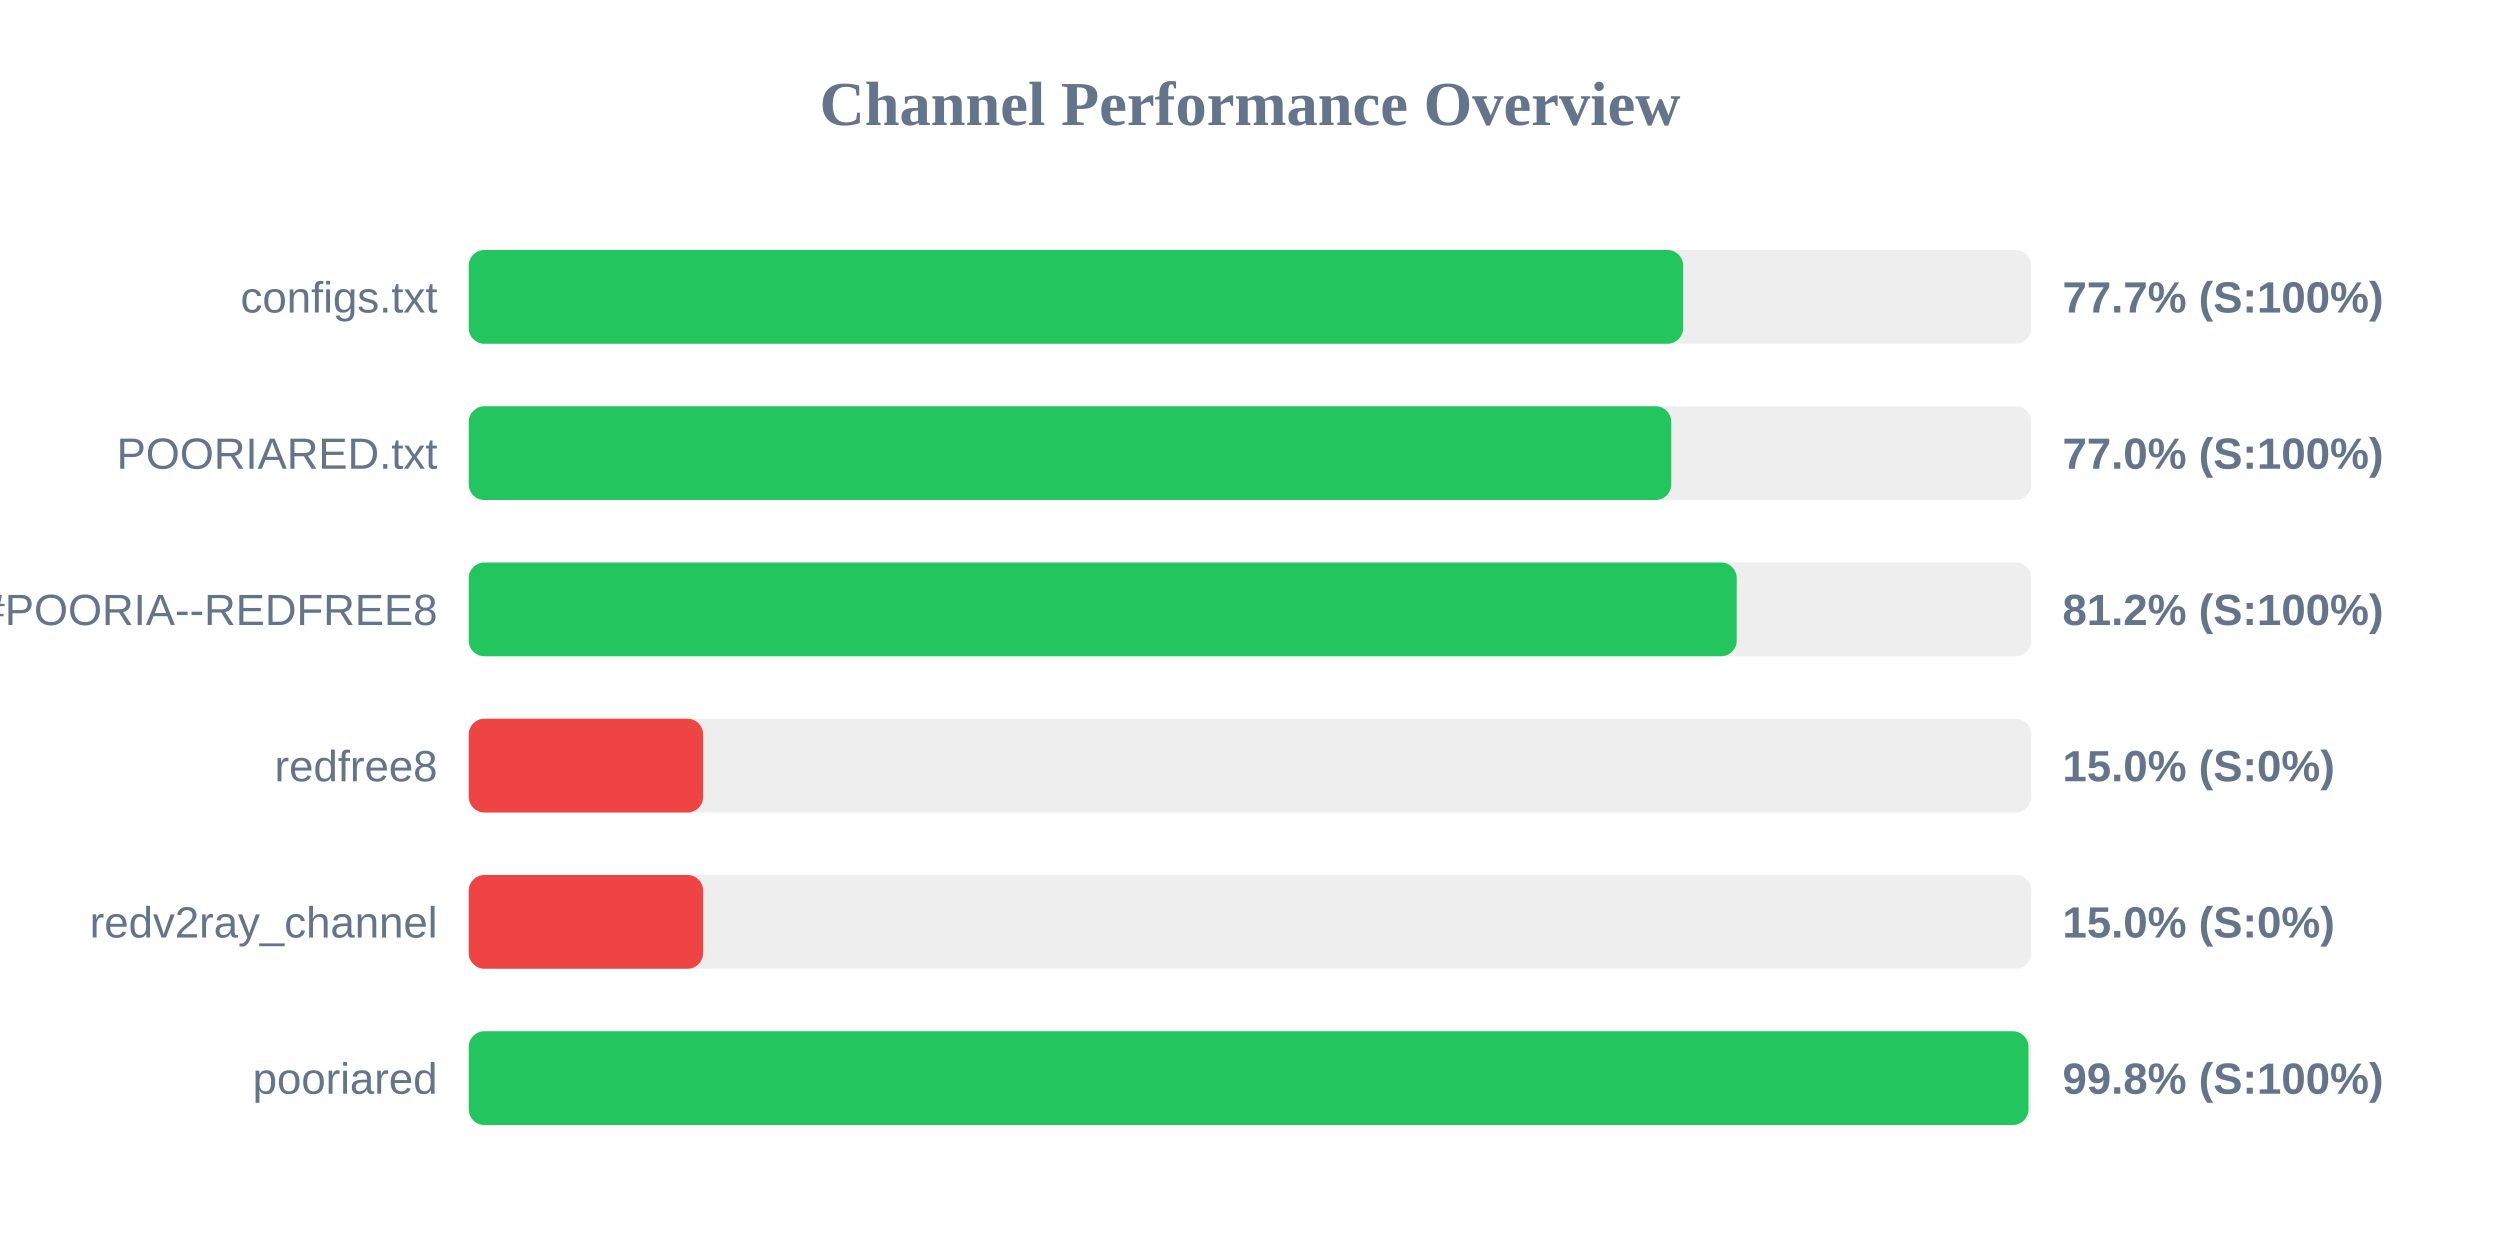
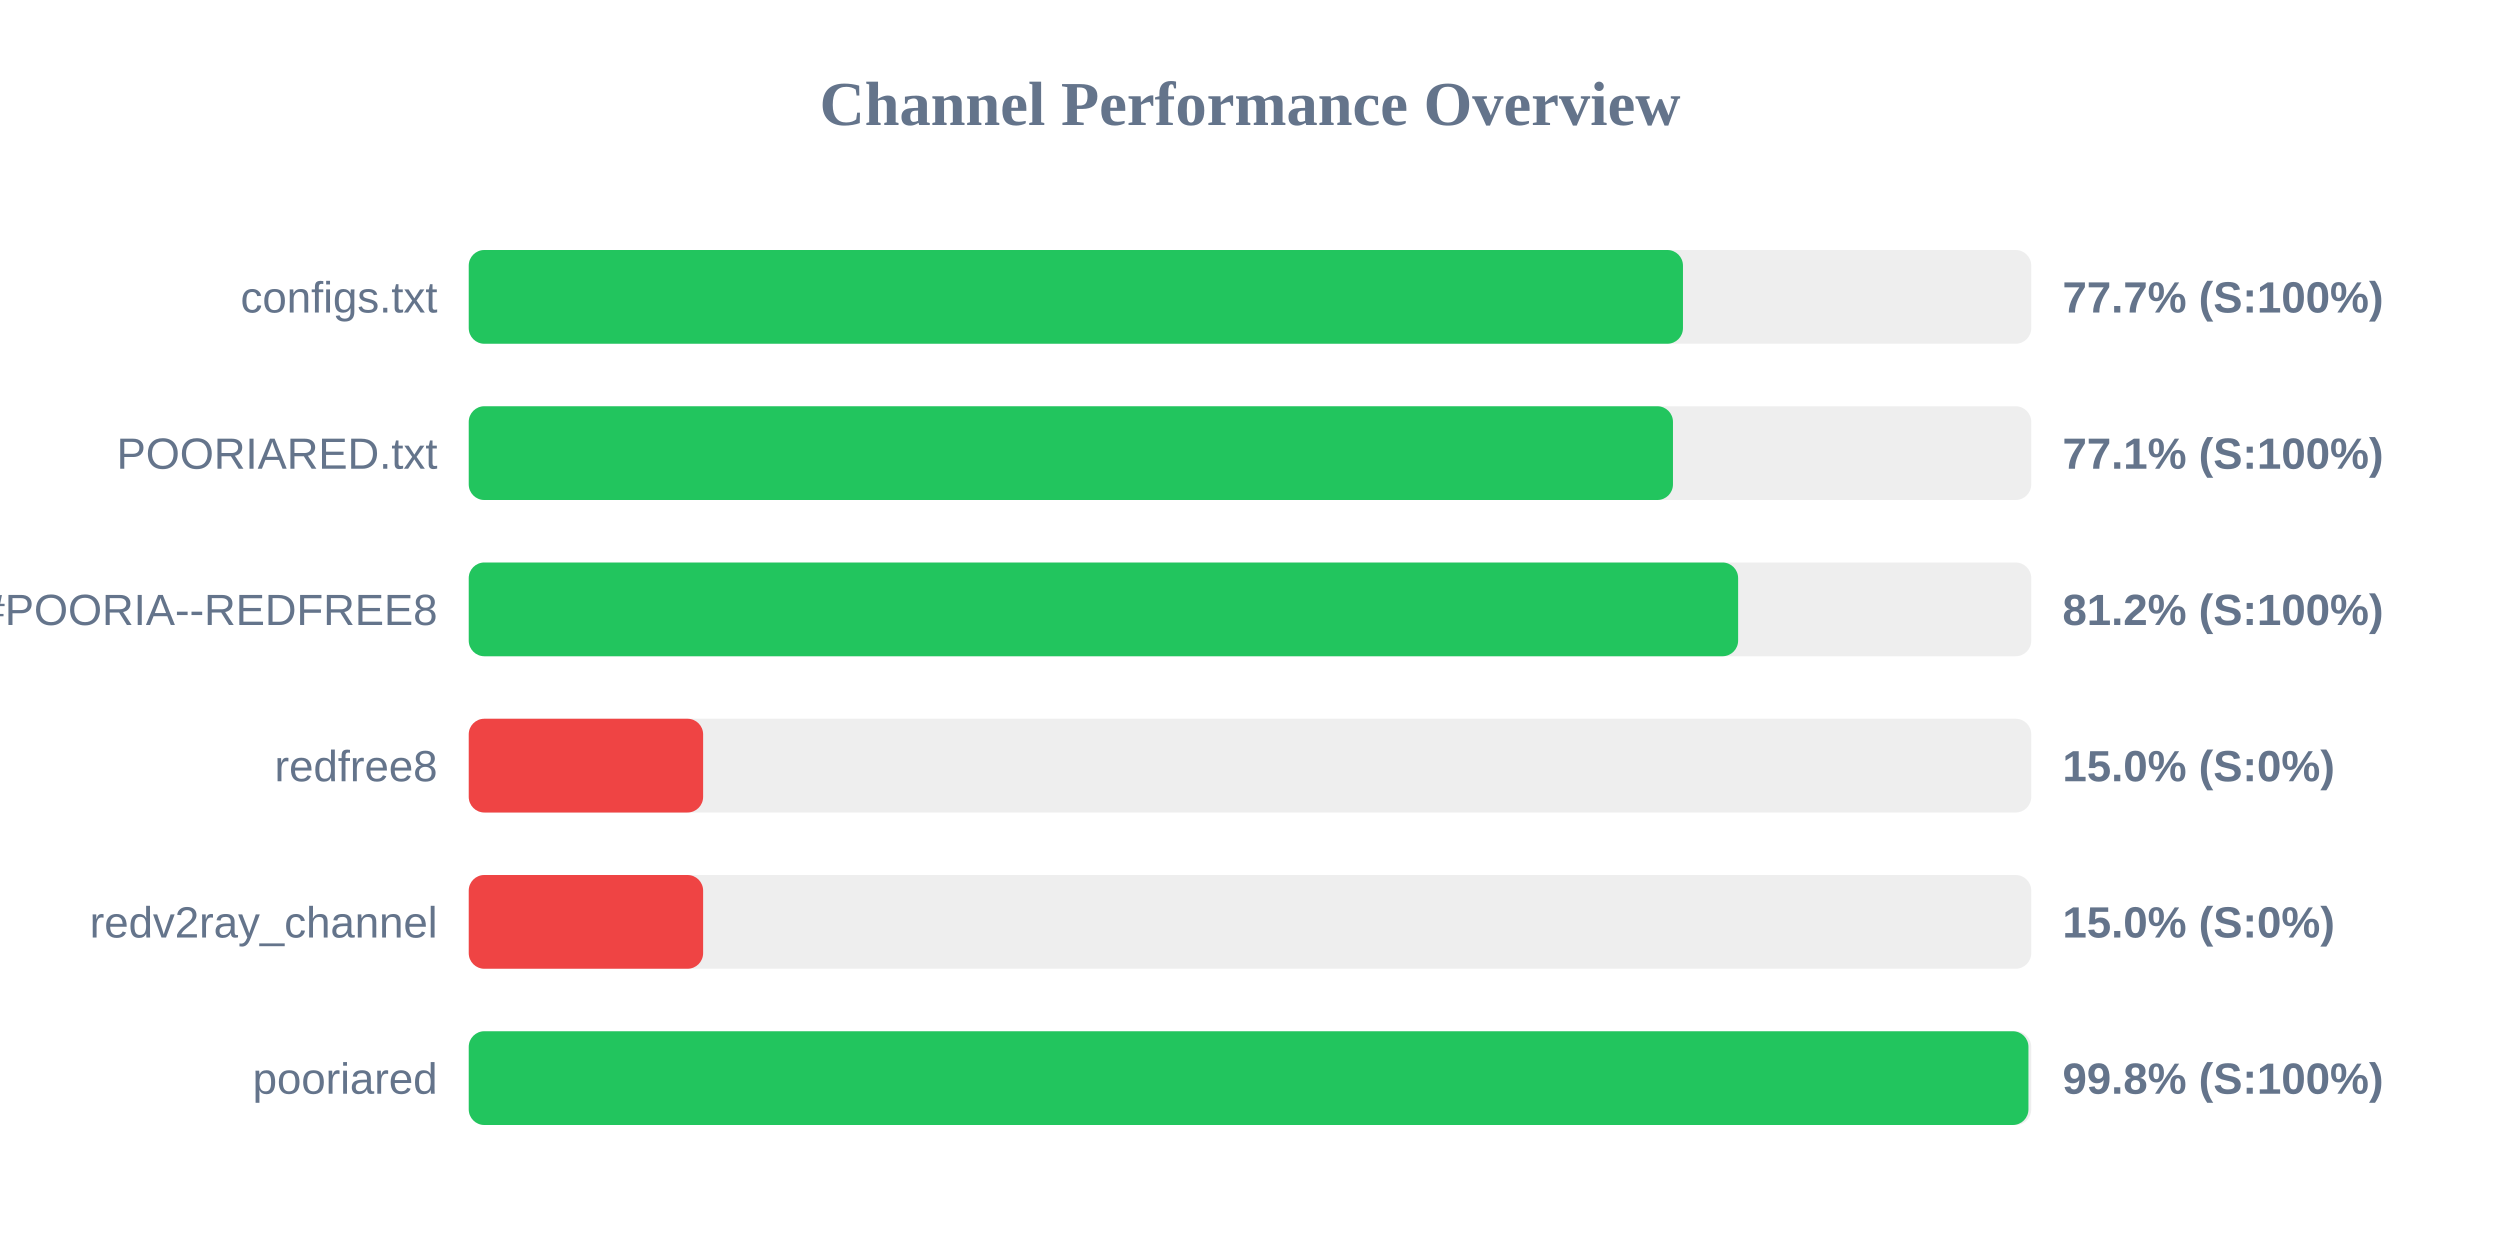
<svg xmlns="http://www.w3.org/2000/svg" width="800" height="400" version="1.1">
  <style>
        .row { font: 14px Arial; fill: #64748b; }
        .score { font: bold 14px Arial; fill: #64748b; }
    </style>
  <text x="400" y="40" text-anchor="middle" font-size="20px" font-weight="bold" fill="#64748b">Channel Performance Overview</text>
  <rect x="150" y="80" width="500" height="30" fill="#eee" rx="5" />
-   <rect x="150" y="80" width="388.6" height="30" fill="#22c55e" rx="5" />
+   <rect x="150" y="80" width="388.55" height="30" fill="#22c55e" rx="5" />
  <text x="140" y="100" text-anchor="end" class="row">configs.txt</text>
  <text x="660" y="100" text-anchor="start" class="score">77.7% (S:100%)</text>
  <rect x="150" y="130" width="500" height="30" fill="#eee" rx="5" />
-   <rect x="150" y="130" width="384.8" height="30" fill="#22c55e" rx="5" />
+   <rect x="150" y="130" width="385.35" height="30" fill="#22c55e" rx="5" />
  <text x="140" y="150" text-anchor="end" class="row">POORIARED.txt</text>
-   <text x="660" y="150" text-anchor="start" class="score">77.0% (S:100%)</text>
+   <text x="660" y="150" text-anchor="start" class="score">77.1% (S:100%)</text>
  <rect x="150" y="180" width="500" height="30" fill="#eee" rx="5" />
-   <rect x="150" y="180" width="405.75" height="30" fill="#22c55e" rx="5" />
+   <rect x="150" y="180" width="406.2" height="30" fill="#22c55e" rx="5" />
  <text x="140" y="200" text-anchor="end" class="row">POORIA--REDFREE8.txt#POORIA--REDFREE8</text>
  <text x="660" y="200" text-anchor="start" class="score">81.2% (S:100%)</text>
  <rect x="150" y="230" width="500" height="30" fill="#eee" rx="5" />
  <rect x="150" y="230" width="75.0" height="30" fill="#ef4444" rx="5" />
  <text x="140" y="250" text-anchor="end" class="row">redfree8</text>
  <text x="660" y="250" text-anchor="start" class="score">15.0% (S:0%)</text>
  <rect x="150" y="280" width="500" height="30" fill="#eee" rx="5" />
  <rect x="150" y="280" width="75.0" height="30" fill="#ef4444" rx="5" />
  <text x="140" y="300" text-anchor="end" class="row">redv2ray_channel</text>
  <text x="660" y="300" text-anchor="start" class="score">15.0% (S:0%)</text>
  <rect x="150" y="330" width="500" height="30" fill="#eee" rx="5" />
  <rect x="150" y="330" width="499.1" height="30" fill="#22c55e" rx="5" />
  <text x="140" y="350" text-anchor="end" class="row">pooriared</text>
  <text x="660" y="350" text-anchor="start" class="score">99.8% (S:100%)</text>
</svg>
